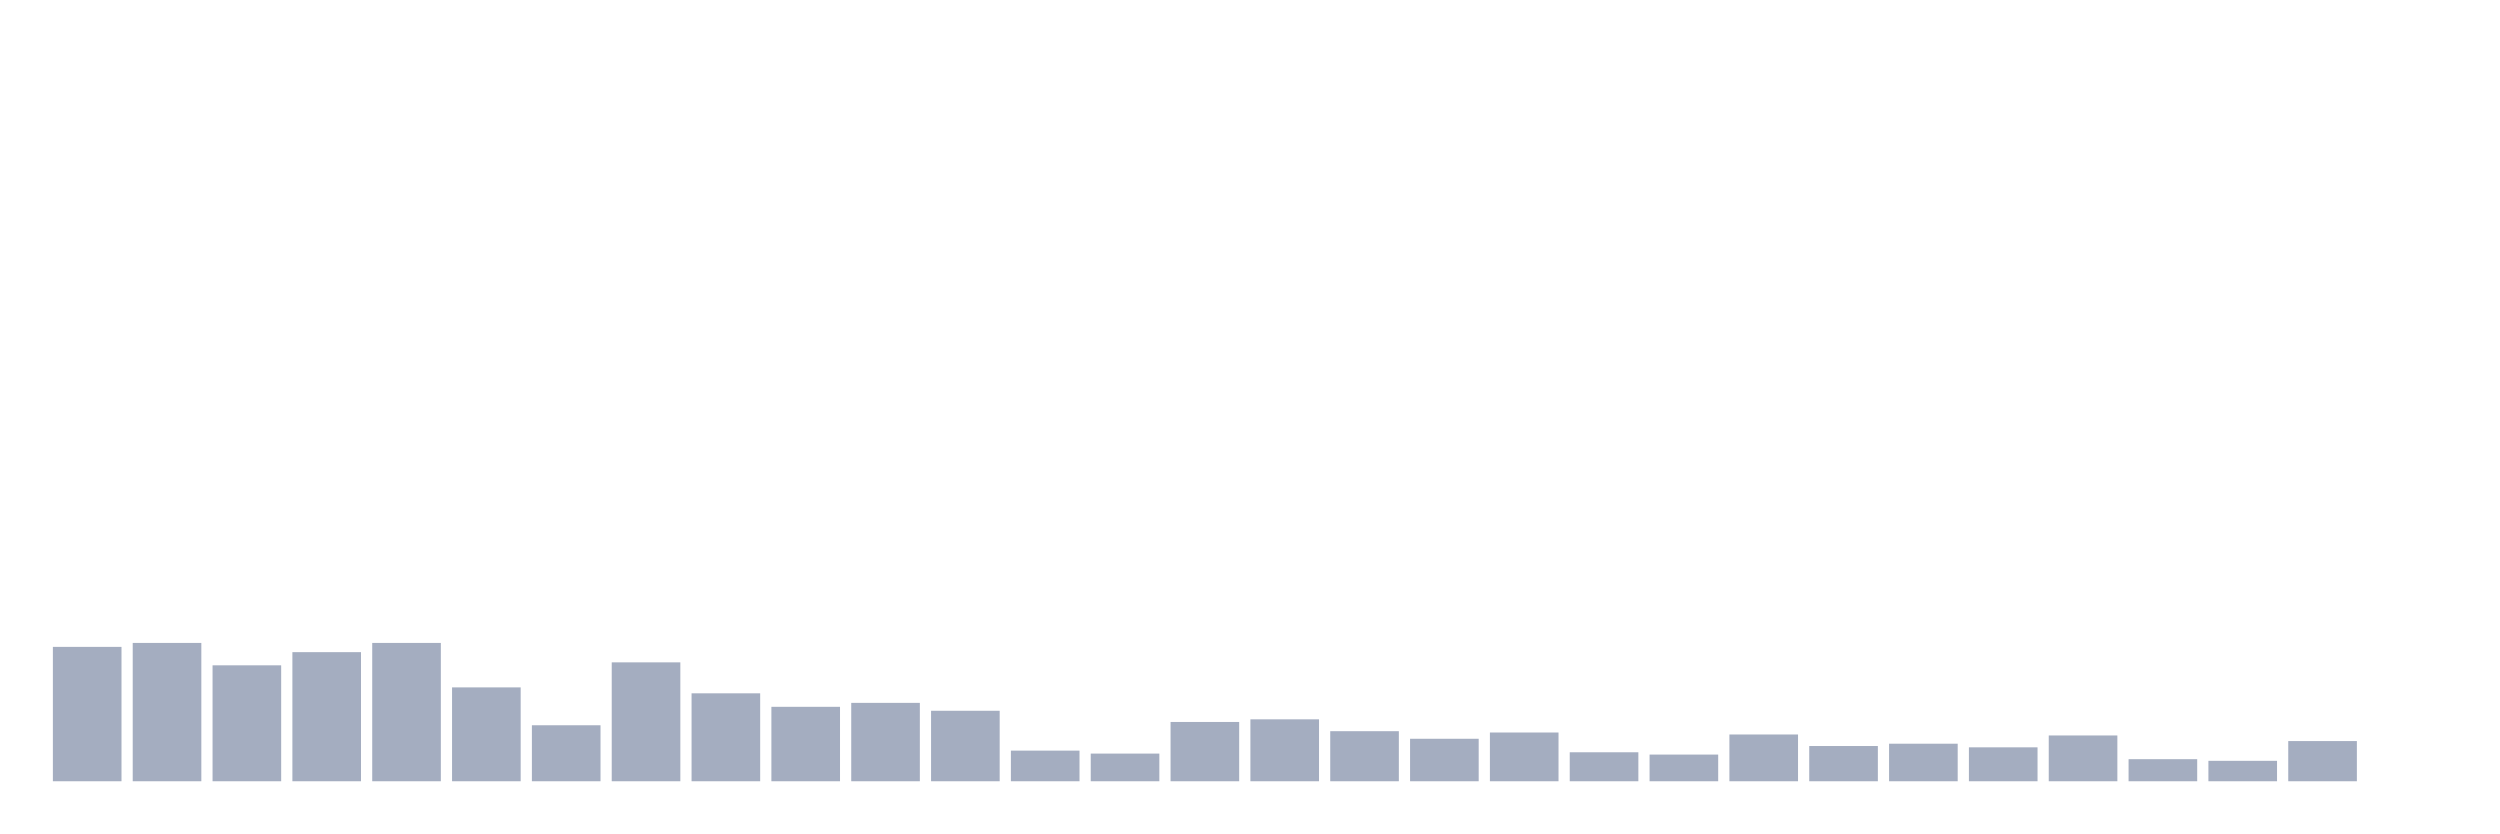
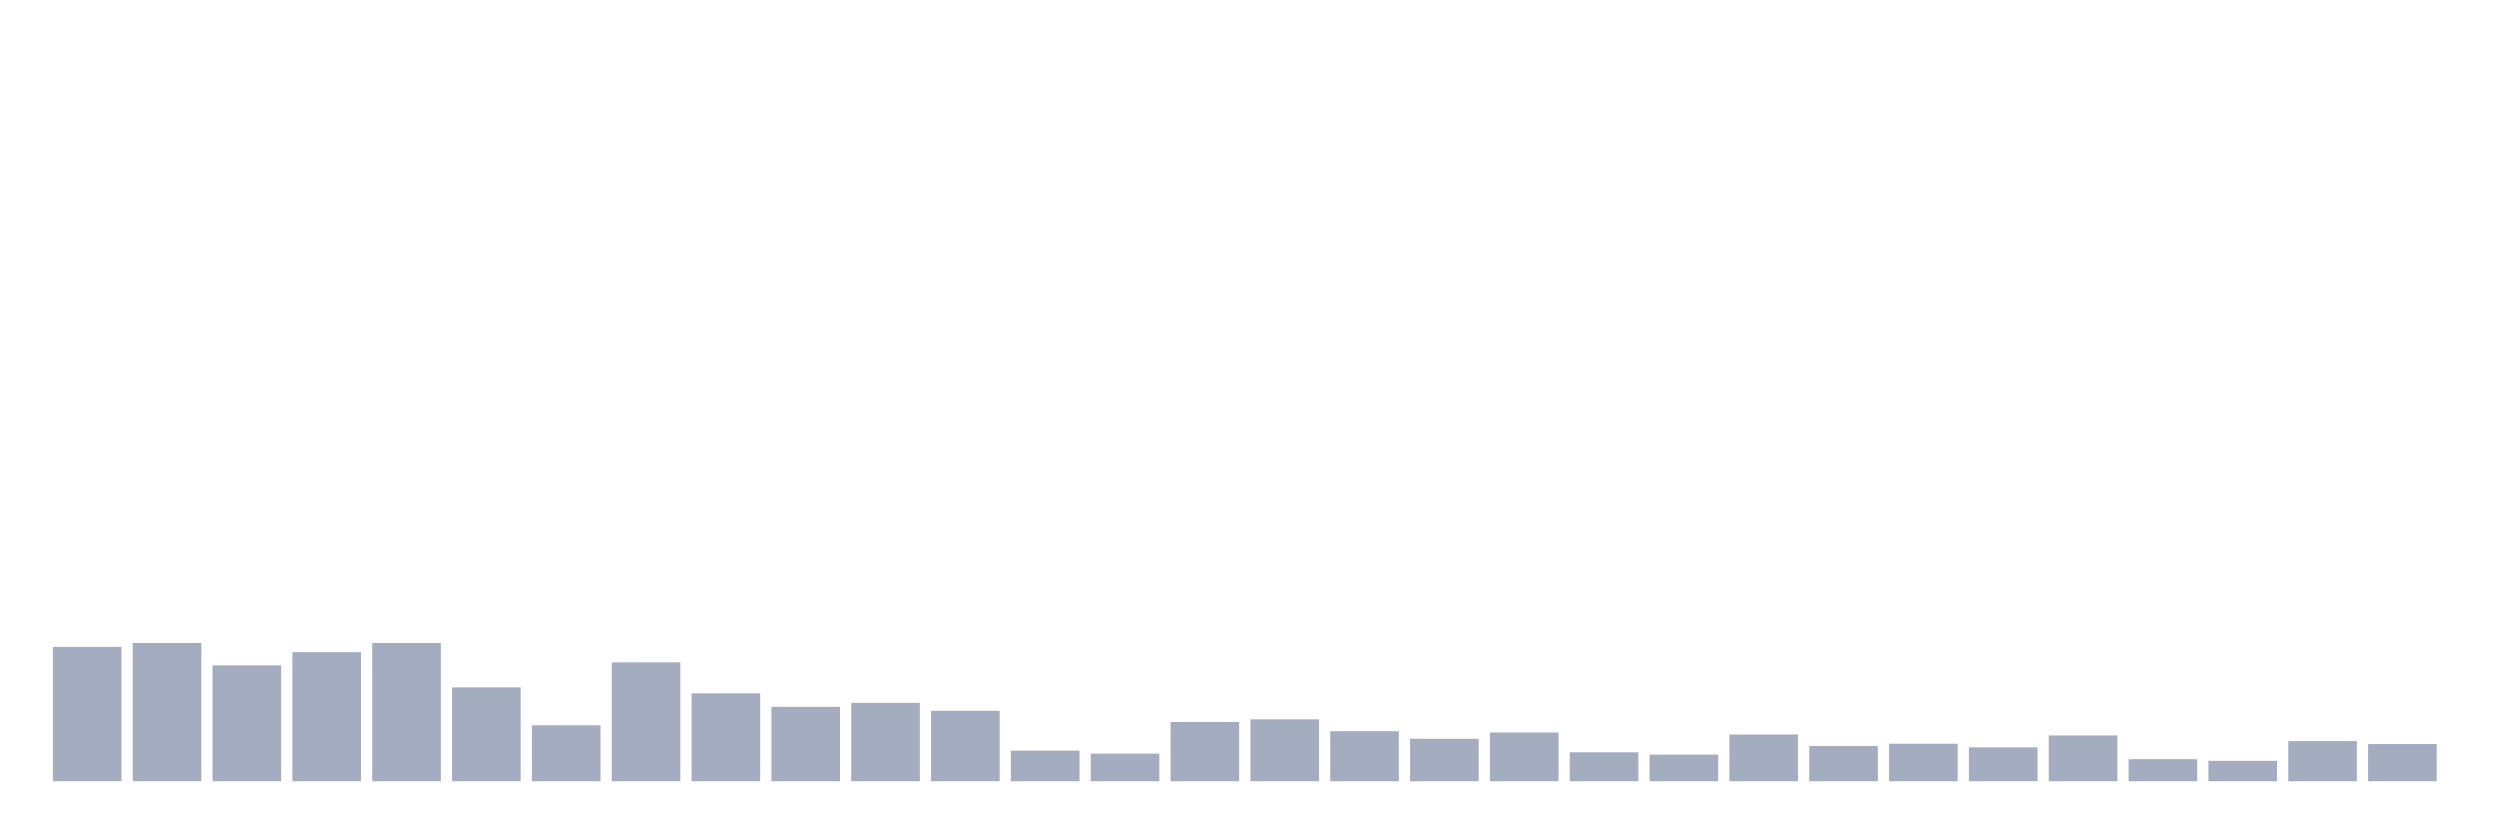
<svg xmlns="http://www.w3.org/2000/svg" viewBox="0 0 480 160">
  <g transform="translate(10,10)">
    <rect class="bar" x="0.153" width="13.175" y="114.201" height="25.799" fill="rgb(164,173,192)" />
    <rect class="bar" x="15.482" width="13.175" y="113.442" height="26.558" fill="rgb(164,173,192)" />
    <rect class="bar" x="30.81" width="13.175" y="117.742" height="22.258" fill="rgb(164,173,192)" />
    <rect class="bar" x="46.138" width="13.175" y="115.212" height="24.788" fill="rgb(164,173,192)" />
    <rect class="bar" x="61.466" width="13.175" y="113.442" height="26.558" fill="rgb(164,173,192)" />
    <rect class="bar" x="76.794" width="13.175" y="121.978" height="18.022" fill="rgb(164,173,192)" />
    <rect class="bar" x="92.123" width="13.175" y="129.25" height="10.75" fill="rgb(164,173,192)" />
    <rect class="bar" x="107.451" width="13.175" y="117.173" height="22.827" fill="rgb(164,173,192)" />
    <rect class="bar" x="122.779" width="13.175" y="123.117" height="16.883" fill="rgb(164,173,192)" />
    <rect class="bar" x="138.107" width="13.175" y="125.709" height="14.291" fill="rgb(164,173,192)" />
    <rect class="bar" x="153.436" width="13.175" y="124.95" height="15.05" fill="rgb(164,173,192)" />
    <rect class="bar" x="168.764" width="13.175" y="126.468" height="13.532" fill="rgb(164,173,192)" />
    <rect class="bar" x="184.092" width="13.175" y="134.119" height="5.881" fill="rgb(164,173,192)" />
    <rect class="bar" x="199.42" width="13.175" y="134.688" height="5.312" fill="rgb(164,173,192)" />
    <rect class="bar" x="214.748" width="13.175" y="128.618" height="11.382" fill="rgb(164,173,192)" />
    <rect class="bar" x="230.077" width="13.175" y="128.112" height="11.888" fill="rgb(164,173,192)" />
    <rect class="bar" x="245.405" width="13.175" y="130.388" height="9.612" fill="rgb(164,173,192)" />
    <rect class="bar" x="260.733" width="13.175" y="131.843" height="8.157" fill="rgb(164,173,192)" />
    <rect class="bar" x="276.061" width="13.175" y="130.641" height="9.359" fill="rgb(164,173,192)" />
    <rect class="bar" x="291.39" width="13.175" y="134.435" height="5.565" fill="rgb(164,173,192)" />
    <rect class="bar" x="306.718" width="13.175" y="134.878" height="5.122" fill="rgb(164,173,192)" />
    <rect class="bar" x="322.046" width="13.175" y="131.021" height="8.979" fill="rgb(164,173,192)" />
    <rect class="bar" x="337.374" width="13.175" y="133.234" height="6.766" fill="rgb(164,173,192)" />
    <rect class="bar" x="352.702" width="13.175" y="132.791" height="7.209" fill="rgb(164,173,192)" />
    <rect class="bar" x="368.031" width="13.175" y="133.487" height="6.513" fill="rgb(164,173,192)" />
    <rect class="bar" x="383.359" width="13.175" y="131.21" height="8.79" fill="rgb(164,173,192)" />
    <rect class="bar" x="398.687" width="13.175" y="135.763" height="4.237" fill="rgb(164,173,192)" />
    <rect class="bar" x="414.015" width="13.175" y="136.079" height="3.921" fill="rgb(164,173,192)" />
    <rect class="bar" x="429.344" width="13.175" y="132.285" height="7.715" fill="rgb(164,173,192)" />
-     <rect class="bar" x="444.672" width="13.175" y="140" height="0" fill="rgb(164,173,192)" />
+     <rect class="bar" x="444.672" width="13.175" y="132.855" height="7.145" fill="rgb(164,173,192)" />
  </g>
</svg>
